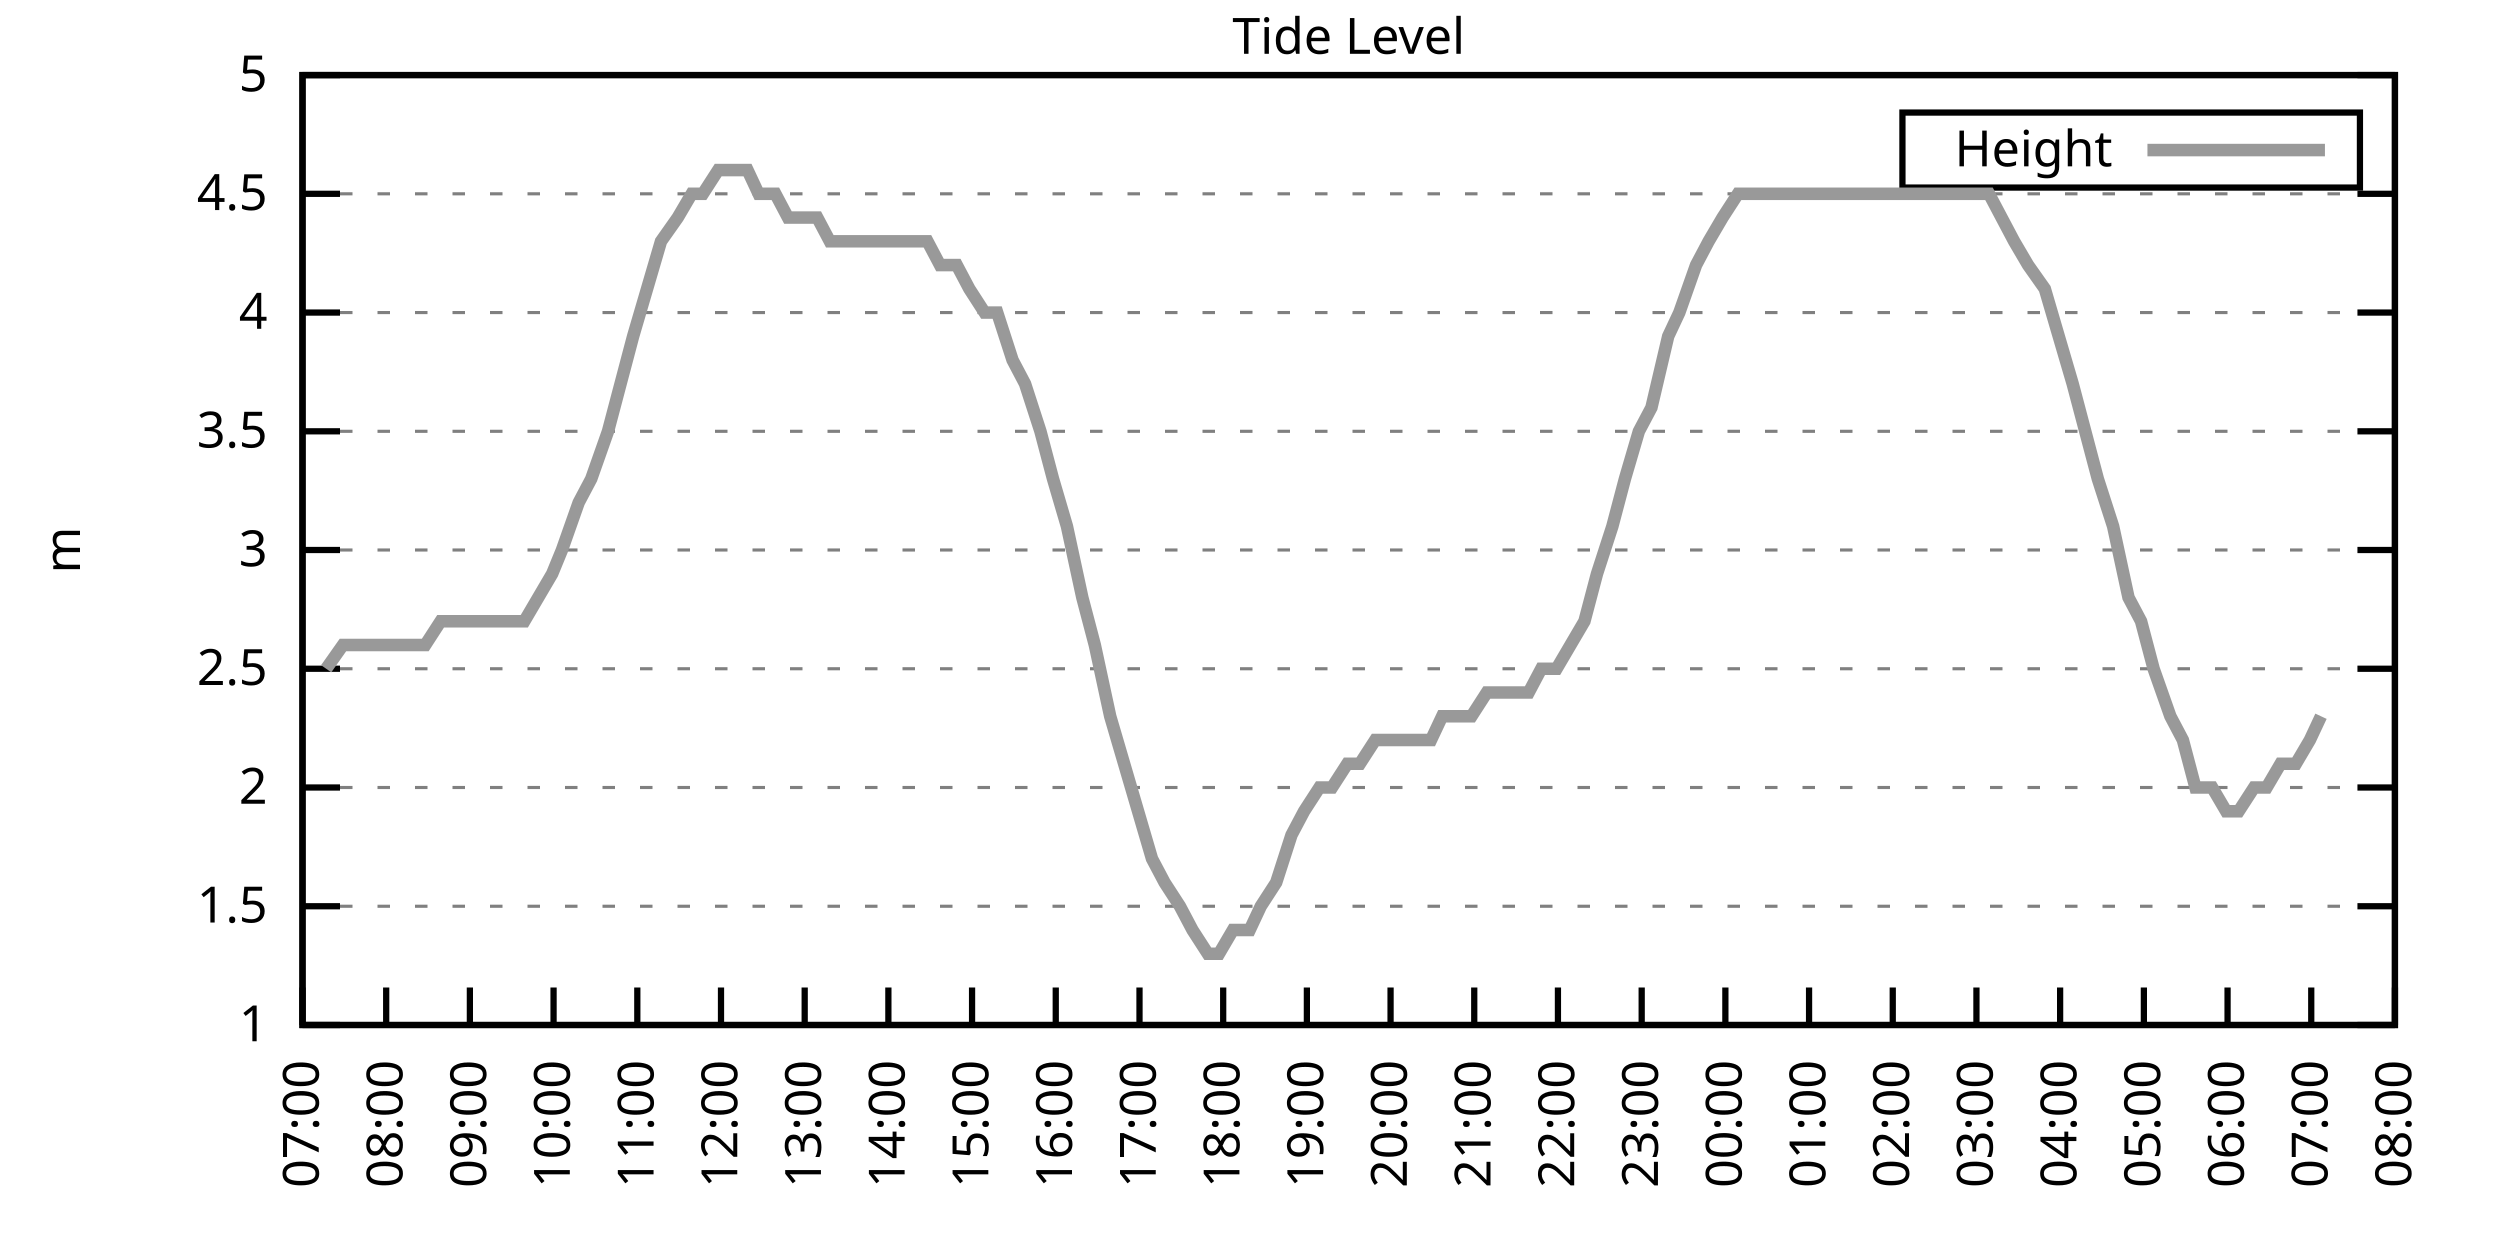
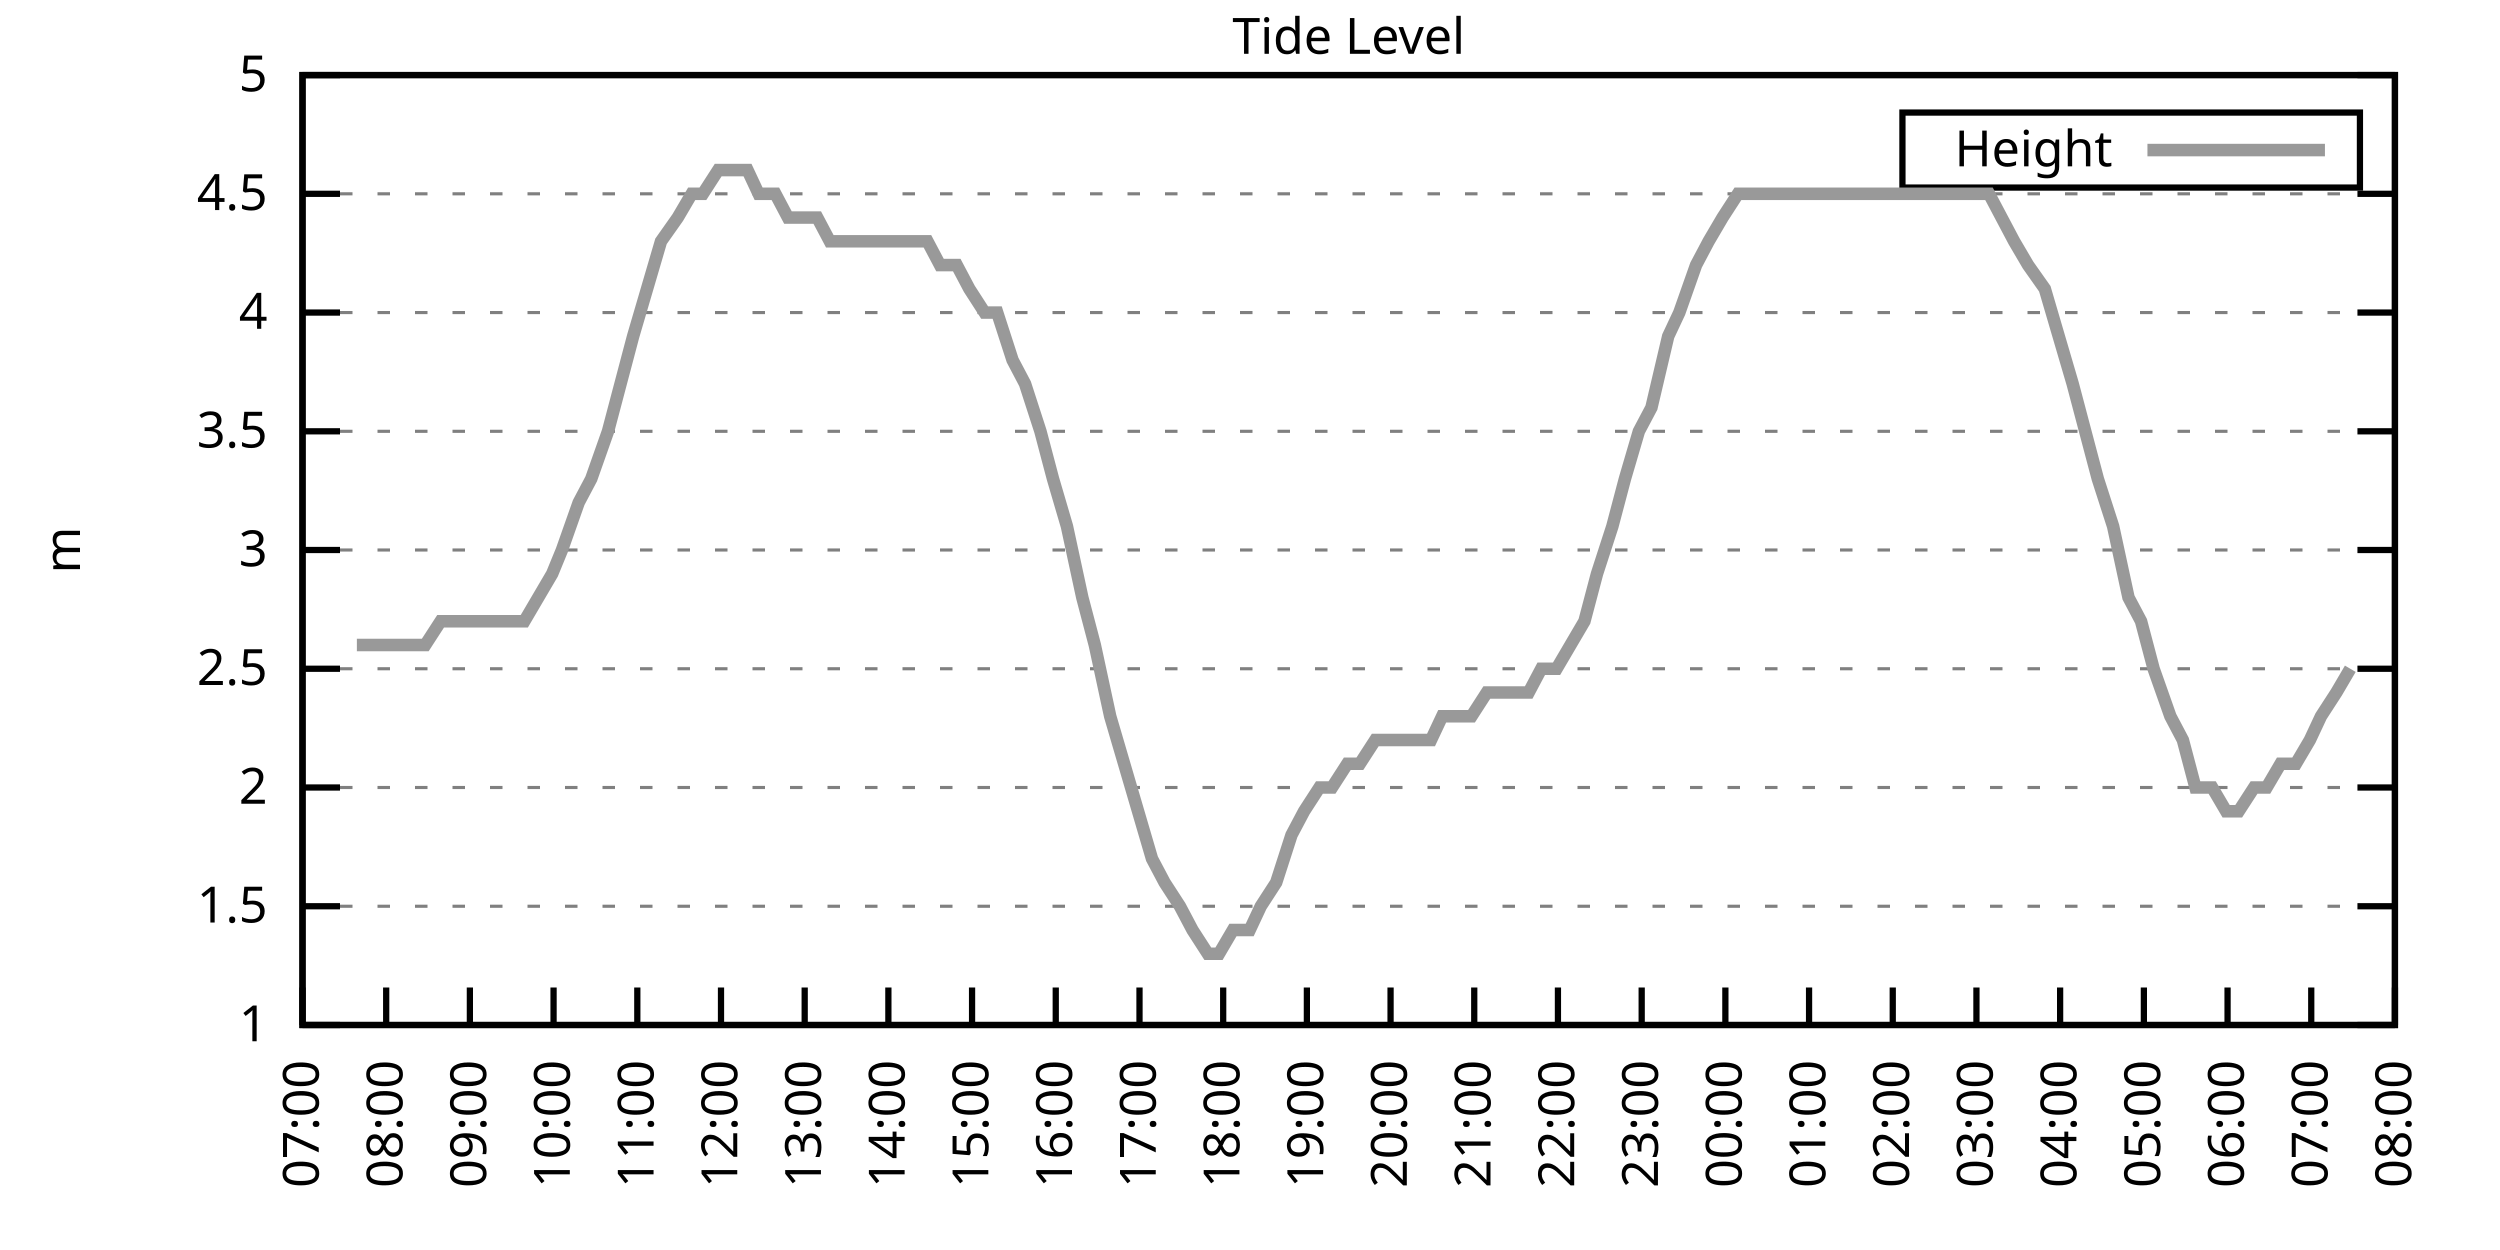
<svg xmlns="http://www.w3.org/2000/svg" xmlns:xlink="http://www.w3.org/1999/xlink" width="400" height="200" viewBox="0 0 400 200">
  <g id="gnuplot_canvas">
    <rect x="0" y="0" width="400" height="200" fill="none" />
    <defs>
      <circle id="gpDot" r="0.5" stroke-width="0.5" stroke="currentColor" />
      <path id="gpPt0" stroke-width="0.333" stroke="currentColor" d="M-1,0 h2 M0,-1 v2" />
      <path id="gpPt1" stroke-width="0.333" stroke="currentColor" d="M-1,-1 L1,1 M1,-1 L-1,1" />
      <path id="gpPt2" stroke-width="0.333" stroke="currentColor" d="M-1,0 L1,0 M0,-1 L0,1 M-1,-1 L1,1 M-1,1 L1,-1" />
      <rect id="gpPt3" stroke-width="0.333" stroke="currentColor" x="-1" y="-1" width="2" height="2" />
      <rect id="gpPt4" stroke-width="0.333" stroke="currentColor" fill="currentColor" x="-1" y="-1" width="2" height="2" />
      <circle id="gpPt5" stroke-width="0.333" stroke="currentColor" cx="0" cy="0" r="1" />
      <use xlink:href="#gpPt5" id="gpPt6" fill="currentColor" stroke="none" />
      <path id="gpPt7" stroke-width="0.333" stroke="currentColor" d="M0,-1.33 L-1.33,0.67 L1.33,0.67 z" />
      <use xlink:href="#gpPt7" id="gpPt8" fill="currentColor" stroke="none" />
      <use xlink:href="#gpPt7" id="gpPt9" stroke="currentColor" transform="rotate(180)" />
      <use xlink:href="#gpPt9" id="gpPt10" fill="currentColor" stroke="none" />
      <use xlink:href="#gpPt3" id="gpPt11" stroke="currentColor" transform="rotate(45)" />
      <use xlink:href="#gpPt11" id="gpPt12" fill="currentColor" stroke="none" />
      <path id="gpPt13" stroke-width="0.333" stroke="currentColor" d="M0,1.330 L1.265,0.411 L0.782,-1.067 L-0.782,-1.076 L-1.265,0.411 z" />
      <use xlink:href="#gpPt13" id="gpPt14" fill="currentColor" stroke="none" />
      <filter id="textbox" filterUnits="objectBoundingBox" x="0" y="0" height="1" width="1">
        <feFlood flood-color="white" flood-opacity="1" result="bgnd" />
        <feComposite in="SourceGraphic" in2="bgnd" operator="atop" />
      </filter>
      <filter id="greybox" filterUnits="objectBoundingBox" x="0" y="0" height="1" width="1">
        <feFlood flood-color="lightgrey" flood-opacity="1" result="grey" />
        <feComposite in="SourceGraphic" in2="grey" operator="atop" />
      </filter>
    </defs>
    <g fill="none" color="white" stroke="currentColor" stroke-width="1.00" stroke-linecap="butt" stroke-linejoin="miter">
</g>
    <g fill="none" color="black" stroke="currentColor" stroke-width="1.00" stroke-linecap="butt" stroke-linejoin="miter">
      <g stroke="none" shape-rendering="crispEdges">
        <polygon fill="rgb(255, 255, 255)" points="48.40,164.00 383.18,164.00 383.18,12.02 48.40,12.02 " />
      </g>
    </g>
    <g fill="none" color="black" stroke="currentColor" stroke-width="1.00" stroke-linecap="butt" stroke-linejoin="miter">
</g>
    <g fill="none" color="black" stroke="black" stroke-width="0.50" stroke-linecap="butt" stroke-linejoin="miter">
</g>
    <g fill="none" color="gray" stroke="currentColor" stroke-width="0.50" stroke-linecap="butt" stroke-linejoin="miter">
      <path stroke="gray" stroke-dasharray="2,4" class="gridline" d="M48.40,164.00 L383.19,164.00  " />
    </g>
    <g fill="none" color="gray" stroke="gray" stroke-width="1.00" stroke-linecap="butt" stroke-linejoin="miter">
</g>
    <g fill="none" color="black" stroke="currentColor" stroke-width="1.00" stroke-linecap="butt" stroke-linejoin="miter">
      <path stroke="black" d="M48.40,164.00 L54.40,164.00 M383.19,164.00 L377.19,164.00  " />
      <g transform="translate(42.80,166.60)" stroke="none" fill="black" font-family="Sans" font-size="8.00" text-anchor="end">
        <text>
          <tspan font-family="Sans"> 1</tspan>
        </text>
      </g>
    </g>
    <g fill="none" color="black" stroke="currentColor" stroke-width="1.00" stroke-linecap="butt" stroke-linejoin="miter">
</g>
    <g fill="none" color="black" stroke="black" stroke-width="0.50" stroke-linecap="butt" stroke-linejoin="miter">
</g>
    <g fill="none" color="gray" stroke="currentColor" stroke-width="0.50" stroke-linecap="butt" stroke-linejoin="miter">
      <path stroke="gray" stroke-dasharray="2,4" class="gridline" d="M48.40,145.00 L383.19,145.00  " />
    </g>
    <g fill="none" color="gray" stroke="gray" stroke-width="1.00" stroke-linecap="butt" stroke-linejoin="miter">
</g>
    <g fill="none" color="black" stroke="currentColor" stroke-width="1.00" stroke-linecap="butt" stroke-linejoin="miter">
      <path stroke="black" d="M48.40,145.00 L54.40,145.00 M383.19,145.00 L377.19,145.00  " />
      <g transform="translate(42.80,147.60)" stroke="none" fill="black" font-family="Sans" font-size="8.00" text-anchor="end">
        <text>
          <tspan font-family="Sans"> 1.5</tspan>
        </text>
      </g>
    </g>
    <g fill="none" color="black" stroke="currentColor" stroke-width="1.00" stroke-linecap="butt" stroke-linejoin="miter">
</g>
    <g fill="none" color="black" stroke="black" stroke-width="0.50" stroke-linecap="butt" stroke-linejoin="miter">
</g>
    <g fill="none" color="gray" stroke="currentColor" stroke-width="0.50" stroke-linecap="butt" stroke-linejoin="miter">
      <path stroke="gray" stroke-dasharray="2,4" class="gridline" d="M48.40,126.00 L383.19,126.00  " />
    </g>
    <g fill="none" color="gray" stroke="gray" stroke-width="1.00" stroke-linecap="butt" stroke-linejoin="miter">
</g>
    <g fill="none" color="black" stroke="currentColor" stroke-width="1.00" stroke-linecap="butt" stroke-linejoin="miter">
      <path stroke="black" d="M48.40,126.00 L54.40,126.00 M383.19,126.00 L377.19,126.00  " />
      <g transform="translate(42.80,128.60)" stroke="none" fill="black" font-family="Sans" font-size="8.00" text-anchor="end">
        <text>
          <tspan font-family="Sans"> 2</tspan>
        </text>
      </g>
    </g>
    <g fill="none" color="black" stroke="currentColor" stroke-width="1.00" stroke-linecap="butt" stroke-linejoin="miter">
</g>
    <g fill="none" color="black" stroke="black" stroke-width="0.50" stroke-linecap="butt" stroke-linejoin="miter">
</g>
    <g fill="none" color="gray" stroke="currentColor" stroke-width="0.50" stroke-linecap="butt" stroke-linejoin="miter">
      <path stroke="gray" stroke-dasharray="2,4" class="gridline" d="M48.40,107.00 L383.19,107.00  " />
    </g>
    <g fill="none" color="gray" stroke="gray" stroke-width="1.00" stroke-linecap="butt" stroke-linejoin="miter">
</g>
    <g fill="none" color="black" stroke="currentColor" stroke-width="1.00" stroke-linecap="butt" stroke-linejoin="miter">
      <path stroke="black" d="M48.40,107.00 L54.40,107.00 M383.19,107.00 L377.19,107.00  " />
      <g transform="translate(42.80,109.60)" stroke="none" fill="black" font-family="Sans" font-size="8.00" text-anchor="end">
        <text>
          <tspan font-family="Sans"> 2.5</tspan>
        </text>
      </g>
    </g>
    <g fill="none" color="black" stroke="currentColor" stroke-width="1.00" stroke-linecap="butt" stroke-linejoin="miter">
</g>
    <g fill="none" color="black" stroke="black" stroke-width="0.50" stroke-linecap="butt" stroke-linejoin="miter">
</g>
    <g fill="none" color="gray" stroke="currentColor" stroke-width="0.50" stroke-linecap="butt" stroke-linejoin="miter">
      <path stroke="gray" stroke-dasharray="2,4" class="gridline" d="M48.40,88.00 L383.19,88.00  " />
    </g>
    <g fill="none" color="gray" stroke="gray" stroke-width="1.00" stroke-linecap="butt" stroke-linejoin="miter">
</g>
    <g fill="none" color="black" stroke="currentColor" stroke-width="1.00" stroke-linecap="butt" stroke-linejoin="miter">
      <path stroke="black" d="M48.40,88.00 L54.40,88.00 M383.19,88.00 L377.19,88.00  " />
      <g transform="translate(42.80,90.60)" stroke="none" fill="black" font-family="Sans" font-size="8.00" text-anchor="end">
        <text>
          <tspan font-family="Sans"> 3</tspan>
        </text>
      </g>
    </g>
    <g fill="none" color="black" stroke="currentColor" stroke-width="1.00" stroke-linecap="butt" stroke-linejoin="miter">
</g>
    <g fill="none" color="black" stroke="black" stroke-width="0.50" stroke-linecap="butt" stroke-linejoin="miter">
</g>
    <g fill="none" color="gray" stroke="currentColor" stroke-width="0.50" stroke-linecap="butt" stroke-linejoin="miter">
      <path stroke="gray" stroke-dasharray="2,4" class="gridline" d="M48.40,69.01 L383.19,69.01  " />
    </g>
    <g fill="none" color="gray" stroke="gray" stroke-width="1.00" stroke-linecap="butt" stroke-linejoin="miter">
</g>
    <g fill="none" color="black" stroke="currentColor" stroke-width="1.00" stroke-linecap="butt" stroke-linejoin="miter">
      <path stroke="black" d="M48.40,69.01 L54.40,69.01 M383.19,69.01 L377.19,69.01  " />
      <g transform="translate(42.80,71.61)" stroke="none" fill="black" font-family="Sans" font-size="8.00" text-anchor="end">
        <text>
          <tspan font-family="Sans"> 3.5</tspan>
        </text>
      </g>
    </g>
    <g fill="none" color="black" stroke="currentColor" stroke-width="1.00" stroke-linecap="butt" stroke-linejoin="miter">
</g>
    <g fill="none" color="black" stroke="black" stroke-width="0.50" stroke-linecap="butt" stroke-linejoin="miter">
</g>
    <g fill="none" color="gray" stroke="currentColor" stroke-width="0.50" stroke-linecap="butt" stroke-linejoin="miter">
      <path stroke="gray" stroke-dasharray="2,4" class="gridline" d="M48.40,50.01 L383.19,50.01  " />
    </g>
    <g fill="none" color="gray" stroke="gray" stroke-width="1.00" stroke-linecap="butt" stroke-linejoin="miter">
</g>
    <g fill="none" color="black" stroke="currentColor" stroke-width="1.00" stroke-linecap="butt" stroke-linejoin="miter">
      <path stroke="black" d="M48.40,50.01 L54.40,50.01 M383.19,50.01 L377.19,50.01  " />
      <g transform="translate(42.80,52.61)" stroke="none" fill="black" font-family="Sans" font-size="8.00" text-anchor="end">
        <text>
          <tspan font-family="Sans"> 4</tspan>
        </text>
      </g>
    </g>
    <g fill="none" color="black" stroke="currentColor" stroke-width="1.00" stroke-linecap="butt" stroke-linejoin="miter">
</g>
    <g fill="none" color="black" stroke="black" stroke-width="0.50" stroke-linecap="butt" stroke-linejoin="miter">
</g>
    <g fill="none" color="gray" stroke="currentColor" stroke-width="0.50" stroke-linecap="butt" stroke-linejoin="miter">
      <path stroke="gray" stroke-dasharray="2,4" class="gridline" d="M48.40,31.01 L383.19,31.01  " />
    </g>
    <g fill="none" color="gray" stroke="gray" stroke-width="1.00" stroke-linecap="butt" stroke-linejoin="miter">
</g>
    <g fill="none" color="black" stroke="currentColor" stroke-width="1.00" stroke-linecap="butt" stroke-linejoin="miter">
      <path stroke="black" d="M48.40,31.01 L54.40,31.01 M383.19,31.01 L377.19,31.01  " />
      <g transform="translate(42.80,33.61)" stroke="none" fill="black" font-family="Sans" font-size="8.00" text-anchor="end">
        <text>
          <tspan font-family="Sans"> 4.5</tspan>
        </text>
      </g>
    </g>
    <g fill="none" color="black" stroke="currentColor" stroke-width="1.00" stroke-linecap="butt" stroke-linejoin="miter">
</g>
    <g fill="none" color="black" stroke="black" stroke-width="0.50" stroke-linecap="butt" stroke-linejoin="miter">
</g>
    <g fill="none" color="gray" stroke="currentColor" stroke-width="0.50" stroke-linecap="butt" stroke-linejoin="miter">
      <path stroke="gray" stroke-dasharray="2,4" class="gridline" d="M48.40,12.01 L383.19,12.01  " />
    </g>
    <g fill="none" color="gray" stroke="gray" stroke-width="1.00" stroke-linecap="butt" stroke-linejoin="miter">
</g>
    <g fill="none" color="black" stroke="currentColor" stroke-width="1.00" stroke-linecap="butt" stroke-linejoin="miter">
      <path stroke="black" d="M48.40,12.01 L54.40,12.01 M383.19,12.01 L377.19,12.01  " />
      <g transform="translate(42.80,14.61)" stroke="none" fill="black" font-family="Sans" font-size="8.00" text-anchor="end">
        <text>
          <tspan font-family="Sans"> 5</tspan>
        </text>
      </g>
    </g>
    <g fill="none" color="black" stroke="currentColor" stroke-width="1.00" stroke-linecap="butt" stroke-linejoin="miter">
      <path stroke="black" d="M48.40,164.00 L48.40,158.00  " />
      <g transform="translate(51.00,169.60) rotate(270.00)" stroke="none" fill="black" font-family="Sans" font-size="8.00" text-anchor="end">
        <text>
          <tspan font-family="Sans">07:00</tspan>
        </text>
      </g>
    </g>
    <g fill="none" color="black" stroke="currentColor" stroke-width="1.00" stroke-linecap="butt" stroke-linejoin="miter">
      <path stroke="black" d="M61.79,164.00 L61.79,158.00  " />
      <g transform="translate(64.39,169.60) rotate(270.00)" stroke="none" fill="black" font-family="Sans" font-size="8.00" text-anchor="end">
        <text>
          <tspan font-family="Sans">08:00</tspan>
        </text>
      </g>
    </g>
    <g fill="none" color="black" stroke="currentColor" stroke-width="1.00" stroke-linecap="butt" stroke-linejoin="miter">
      <path stroke="black" d="M75.18,164.00 L75.18,158.00  " />
      <g transform="translate(77.78,169.60) rotate(270.00)" stroke="none" fill="black" font-family="Sans" font-size="8.00" text-anchor="end">
        <text>
          <tspan font-family="Sans">09:00</tspan>
        </text>
      </g>
    </g>
    <g fill="none" color="black" stroke="currentColor" stroke-width="1.00" stroke-linecap="butt" stroke-linejoin="miter">
      <path stroke="black" d="M88.57,164.00 L88.57,158.00  " />
      <g transform="translate(91.17,169.60) rotate(270.00)" stroke="none" fill="black" font-family="Sans" font-size="8.00" text-anchor="end">
        <text>
          <tspan font-family="Sans">10:00</tspan>
        </text>
      </g>
    </g>
    <g fill="none" color="black" stroke="currentColor" stroke-width="1.00" stroke-linecap="butt" stroke-linejoin="miter">
      <path stroke="black" d="M101.97,164.00 L101.97,158.00  " />
      <g transform="translate(104.57,169.60) rotate(270.00)" stroke="none" fill="black" font-family="Sans" font-size="8.00" text-anchor="end">
        <text>
          <tspan font-family="Sans">11:00</tspan>
        </text>
      </g>
    </g>
    <g fill="none" color="black" stroke="currentColor" stroke-width="1.00" stroke-linecap="butt" stroke-linejoin="miter">
      <path stroke="black" d="M115.36,164.00 L115.36,158.00  " />
      <g transform="translate(117.96,169.60) rotate(270.00)" stroke="none" fill="black" font-family="Sans" font-size="8.00" text-anchor="end">
        <text>
          <tspan font-family="Sans">12:00</tspan>
        </text>
      </g>
    </g>
    <g fill="none" color="black" stroke="currentColor" stroke-width="1.00" stroke-linecap="butt" stroke-linejoin="miter">
      <path stroke="black" d="M128.75,164.00 L128.75,158.00  " />
      <g transform="translate(131.35,169.60) rotate(270.00)" stroke="none" fill="black" font-family="Sans" font-size="8.00" text-anchor="end">
        <text>
          <tspan font-family="Sans">13:00</tspan>
        </text>
      </g>
    </g>
    <g fill="none" color="black" stroke="currentColor" stroke-width="1.00" stroke-linecap="butt" stroke-linejoin="miter">
      <path stroke="black" d="M142.14,164.00 L142.14,158.00  " />
      <g transform="translate(144.74,169.60) rotate(270.00)" stroke="none" fill="black" font-family="Sans" font-size="8.00" text-anchor="end">
        <text>
          <tspan font-family="Sans">14:00</tspan>
        </text>
      </g>
    </g>
    <g fill="none" color="black" stroke="currentColor" stroke-width="1.00" stroke-linecap="butt" stroke-linejoin="miter">
      <path stroke="black" d="M155.53,164.00 L155.53,158.00  " />
      <g transform="translate(158.13,169.60) rotate(270.00)" stroke="none" fill="black" font-family="Sans" font-size="8.00" text-anchor="end">
        <text>
          <tspan font-family="Sans">15:00</tspan>
        </text>
      </g>
    </g>
    <g fill="none" color="black" stroke="currentColor" stroke-width="1.00" stroke-linecap="butt" stroke-linejoin="miter">
      <path stroke="black" d="M168.92,164.00 L168.92,158.00  " />
      <g transform="translate(171.52,169.60) rotate(270.00)" stroke="none" fill="black" font-family="Sans" font-size="8.00" text-anchor="end">
        <text>
          <tspan font-family="Sans">16:00</tspan>
        </text>
      </g>
    </g>
    <g fill="none" color="black" stroke="currentColor" stroke-width="1.00" stroke-linecap="butt" stroke-linejoin="miter">
      <path stroke="black" d="M182.32,164.00 L182.32,158.00  " />
      <g transform="translate(184.92,169.60) rotate(270.00)" stroke="none" fill="black" font-family="Sans" font-size="8.00" text-anchor="end">
        <text>
          <tspan font-family="Sans">17:00</tspan>
        </text>
      </g>
    </g>
    <g fill="none" color="black" stroke="currentColor" stroke-width="1.00" stroke-linecap="butt" stroke-linejoin="miter">
      <path stroke="black" d="M195.71,164.00 L195.71,158.00  " />
      <g transform="translate(198.31,169.60) rotate(270.00)" stroke="none" fill="black" font-family="Sans" font-size="8.00" text-anchor="end">
        <text>
          <tspan font-family="Sans">18:00</tspan>
        </text>
      </g>
    </g>
    <g fill="none" color="black" stroke="currentColor" stroke-width="1.00" stroke-linecap="butt" stroke-linejoin="miter">
      <path stroke="black" d="M209.10,164.00 L209.10,158.00  " />
      <g transform="translate(211.70,169.60) rotate(270.00)" stroke="none" fill="black" font-family="Sans" font-size="8.00" text-anchor="end">
        <text>
          <tspan font-family="Sans">19:00</tspan>
        </text>
      </g>
    </g>
    <g fill="none" color="black" stroke="currentColor" stroke-width="1.00" stroke-linecap="butt" stroke-linejoin="miter">
      <path stroke="black" d="M222.49,164.00 L222.49,158.00  " />
      <g transform="translate(225.09,169.60) rotate(270.00)" stroke="none" fill="black" font-family="Sans" font-size="8.00" text-anchor="end">
        <text>
          <tspan font-family="Sans">20:00</tspan>
        </text>
      </g>
    </g>
    <g fill="none" color="black" stroke="currentColor" stroke-width="1.00" stroke-linecap="butt" stroke-linejoin="miter">
      <path stroke="black" d="M235.88,164.00 L235.88,158.00  " />
      <g transform="translate(238.48,169.60) rotate(270.00)" stroke="none" fill="black" font-family="Sans" font-size="8.00" text-anchor="end">
        <text>
          <tspan font-family="Sans">21:00</tspan>
        </text>
      </g>
    </g>
    <g fill="none" color="black" stroke="currentColor" stroke-width="1.00" stroke-linecap="butt" stroke-linejoin="miter">
      <path stroke="black" d="M249.27,164.00 L249.27,158.00  " />
      <g transform="translate(251.87,169.60) rotate(270.00)" stroke="none" fill="black" font-family="Sans" font-size="8.00" text-anchor="end">
        <text>
          <tspan font-family="Sans">22:00</tspan>
        </text>
      </g>
    </g>
    <g fill="none" color="black" stroke="currentColor" stroke-width="1.00" stroke-linecap="butt" stroke-linejoin="miter">
      <path stroke="black" d="M262.67,164.00 L262.67,158.00  " />
      <g transform="translate(265.27,169.60) rotate(270.00)" stroke="none" fill="black" font-family="Sans" font-size="8.00" text-anchor="end">
        <text>
          <tspan font-family="Sans">23:00</tspan>
        </text>
      </g>
    </g>
    <g fill="none" color="black" stroke="currentColor" stroke-width="1.00" stroke-linecap="butt" stroke-linejoin="miter">
      <path stroke="black" d="M276.06,164.00 L276.06,158.00  " />
      <g transform="translate(278.66,169.60) rotate(270.00)" stroke="none" fill="black" font-family="Sans" font-size="8.00" text-anchor="end">
        <text>
          <tspan font-family="Sans">00:00</tspan>
        </text>
      </g>
    </g>
    <g fill="none" color="black" stroke="currentColor" stroke-width="1.00" stroke-linecap="butt" stroke-linejoin="miter">
      <path stroke="black" d="M289.45,164.00 L289.45,158.00  " />
      <g transform="translate(292.05,169.60) rotate(270.00)" stroke="none" fill="black" font-family="Sans" font-size="8.00" text-anchor="end">
        <text>
          <tspan font-family="Sans">01:00</tspan>
        </text>
      </g>
    </g>
    <g fill="none" color="black" stroke="currentColor" stroke-width="1.00" stroke-linecap="butt" stroke-linejoin="miter">
      <path stroke="black" d="M302.84,164.00 L302.84,158.00  " />
      <g transform="translate(305.44,169.60) rotate(270.00)" stroke="none" fill="black" font-family="Sans" font-size="8.00" text-anchor="end">
        <text>
          <tspan font-family="Sans">02:00</tspan>
        </text>
      </g>
    </g>
    <g fill="none" color="black" stroke="currentColor" stroke-width="1.00" stroke-linecap="butt" stroke-linejoin="miter">
      <path stroke="black" d="M316.23,164.00 L316.23,158.00  " />
      <g transform="translate(318.83,169.60) rotate(270.00)" stroke="none" fill="black" font-family="Sans" font-size="8.00" text-anchor="end">
        <text>
          <tspan font-family="Sans">03:00</tspan>
        </text>
      </g>
    </g>
    <g fill="none" color="black" stroke="currentColor" stroke-width="1.00" stroke-linecap="butt" stroke-linejoin="miter">
      <path stroke="black" d="M329.62,164.00 L329.62,158.00  " />
      <g transform="translate(332.22,169.60) rotate(270.00)" stroke="none" fill="black" font-family="Sans" font-size="8.00" text-anchor="end">
        <text>
          <tspan font-family="Sans">04:00</tspan>
        </text>
      </g>
    </g>
    <g fill="none" color="black" stroke="currentColor" stroke-width="1.00" stroke-linecap="butt" stroke-linejoin="miter">
      <path stroke="black" d="M343.02,164.00 L343.02,158.00  " />
      <g transform="translate(345.62,169.60) rotate(270.00)" stroke="none" fill="black" font-family="Sans" font-size="8.00" text-anchor="end">
        <text>
          <tspan font-family="Sans">05:00</tspan>
        </text>
      </g>
    </g>
    <g fill="none" color="black" stroke="currentColor" stroke-width="1.00" stroke-linecap="butt" stroke-linejoin="miter">
      <path stroke="black" d="M356.41,164.00 L356.41,158.00  " />
      <g transform="translate(359.01,169.60) rotate(270.00)" stroke="none" fill="black" font-family="Sans" font-size="8.00" text-anchor="end">
        <text>
          <tspan font-family="Sans">06:00</tspan>
        </text>
      </g>
    </g>
    <g fill="none" color="black" stroke="currentColor" stroke-width="1.00" stroke-linecap="butt" stroke-linejoin="miter">
      <path stroke="black" d="M369.80,164.00 L369.80,158.00  " />
      <g transform="translate(372.40,169.60) rotate(270.00)" stroke="none" fill="black" font-family="Sans" font-size="8.00" text-anchor="end">
        <text>
          <tspan font-family="Sans">07:00</tspan>
        </text>
      </g>
    </g>
    <g fill="none" color="black" stroke="currentColor" stroke-width="1.00" stroke-linecap="butt" stroke-linejoin="miter">
      <path stroke="black" d="M383.19,164.00 L383.19,158.00  " />
      <g transform="translate(385.79,169.60) rotate(270.00)" stroke="none" fill="black" font-family="Sans" font-size="8.00" text-anchor="end">
        <text>
          <tspan font-family="Sans">08:00</tspan>
        </text>
      </g>
    </g>
    <g fill="none" color="black" stroke="currentColor" stroke-width="1.00" stroke-linecap="butt" stroke-linejoin="miter">
</g>
    <g fill="none" color="black" stroke="currentColor" stroke-width="1.00" stroke-linecap="butt" stroke-linejoin="miter">
      <path stroke="black" d="M48.40,12.01 L48.40,164.00 L383.19,164.00 L383.19,12.01 L48.40,12.01 Z  " />
    </g>
    <g fill="none" color="black" stroke="currentColor" stroke-width="1.00" stroke-linecap="butt" stroke-linejoin="miter">
</g>
    <g fill="none" color="black" stroke="currentColor" stroke-width="1.00" stroke-linecap="butt" stroke-linejoin="miter">
      <path stroke="black" d="M304.39,30.01 L304.39,18.01 L377.59,18.01 L377.59,30.01 L304.39,30.01 Z  " />
    </g>
    <g id="Tide_level_plot_1">
      <g fill="none" color="white" stroke="black" stroke-width="2.00" stroke-linecap="butt" stroke-linejoin="miter">
</g>
      <g fill="none" color="black" stroke="currentColor" stroke-width="2.00" stroke-linecap="butt" stroke-linejoin="miter">
        <g transform="translate(337.99,26.61)" stroke="none" fill="black" font-family="Sans" font-size="8.00" text-anchor="end">
          <text>
            <tspan font-family="Sans">Height</tspan>
          </text>
        </g>
      </g>
      <g fill="none" color="black" stroke="currentColor" stroke-width="2.00" stroke-linecap="butt" stroke-linejoin="miter">
-         <path stroke="rgb(153, 153, 153)" d="M343.59,24.01 L371.99,24.01 M52.19,107.00 L54.87,103.20 L57.10,103.20 L59.34,103.20 L61.35,103.20 L63.58,103.20   L66.03,103.20 L68.04,103.20 L70.50,99.40 L72.73,99.40 L74.96,99.40 L77.19,99.40 L78.75,99.40 L81.66,99.40   L83.89,99.40 L86.12,95.60 L88.35,91.80 L89.91,88.00 L92.59,80.41 L94.60,76.61 L97.28,69.01 L99.29,61.41   L101.30,53.81 L103.53,46.21 L105.76,38.61 L108.44,34.81 L110.67,31.01 L112.46,31.01 L114.91,27.21 L117.14,27.21   L119.60,27.21 L121.38,31.01 L124.06,31.01 L126.07,34.81 L128.30,34.81 L130.76,34.81 L132.77,38.61 L135.22,38.61   L137.45,38.61 L139.46,38.61 L141.92,38.61 L143.70,38.61 L146.38,38.61 L148.39,38.61 L150.40,42.41 L153.08,42.41   L155.09,46.21 L157.54,50.01 L159.55,50.01 L162.01,57.61 L164.01,61.41 L166.47,69.01 L168.48,76.61 L170.71,84.21   L173.17,95.60 L175.17,103.20 L177.63,114.60 L179.86,122.20 L182.09,129.80 L184.32,137.40 L186.33,141.20 L188.79,145.00   L190.80,148.80 L193.25,152.60 L195.04,152.60 L197.27,148.80 L199.95,148.80 L201.73,145.00 L204.19,141.20 L206.64,133.60   L208.65,129.80 L211.11,126.00 L213.12,126.00 L215.57,122.20 L217.58,122.20 L220.04,118.40 L222.04,118.40 L224.28,118.40   L226.73,118.40 L228.96,118.40 L230.75,114.60 L233.43,114.60 L235.44,114.60 L237.89,110.80 L239.90,110.80 L242.36,110.80   L244.59,110.80 L246.60,107.00 L249.05,107.00 L251.28,103.20 L253.51,99.40 L255.52,91.80 L257.98,84.21 L259.99,76.61   L262.22,69.01 L264.23,65.21 L266.91,53.81 L268.69,50.01 L271.37,42.41 L273.38,38.61 L275.61,34.81 L278.07,31.01   L280.30,31.01 L282.53,31.01 L284.76,31.01 L286.99,31.01 L288.56,31.01 L291.23,31.01 L293.69,31.01 L295.92,31.01   L298.15,31.01 L300.39,31.01 L302.62,31.01 L304.63,31.01 L306.86,31.01 L309.31,31.01 L311.54,31.01 L313.55,31.01   L315.79,31.01 L318.24,31.01 L320.25,34.81 L322.26,38.61 L324.49,42.41 L327.17,46.21 L329.40,53.81 L331.63,61.41   L333.64,69.01 L335.65,76.61 L338.10,84.21 L340.56,95.60 L342.57,99.40 L344.58,107.00 L347.26,114.60 L349.26,118.40   L351.27,126.00 L353.95,126.00 L356.18,129.80 L358.19,129.80 L360.65,126.00 L362.66,126.00 L364.89,122.20 L367.34,122.20   L369.58,118.40 L371.36,114.60  " />
+         <path stroke="rgb(153, 153, 153)" d="M343.59,24.01 L371.99,24.01 M57.10,103.20 L59.34,103.20 L61.35,103.20 L63.58,103.20 L66.03,103.20 L68.04,103.20   L70.50,99.40 L72.73,99.40 L74.96,99.40 L77.19,99.40 L78.75,99.40 L81.66,99.40 L83.89,99.40 L86.12,95.60   L88.35,91.80 L89.91,88.00 L92.59,80.41 L94.60,76.61 L97.28,69.01 L99.29,61.41 L101.30,53.81 L103.53,46.21   L105.76,38.61 L108.44,34.81 L110.67,31.01 L112.46,31.01 L114.91,27.21 L117.14,27.21 L119.60,27.21 L121.38,31.01   L124.06,31.01 L126.07,34.81 L128.30,34.81 L130.76,34.81 L132.77,38.61 L135.22,38.61 L137.45,38.61 L139.46,38.61   L141.92,38.61 L143.70,38.61 L146.38,38.61 L148.39,38.61 L150.40,42.41 L153.08,42.41 L155.09,46.21 L157.54,50.01   L159.55,50.01 L162.01,57.61 L164.01,61.41 L166.47,69.01 L168.48,76.61 L170.71,84.21 L173.17,95.60 L175.17,103.20   L177.63,114.60 L179.86,122.20 L182.09,129.80 L184.32,137.40 L186.33,141.20 L188.79,145.00 L190.80,148.80 L193.25,152.60   L195.04,152.60 L197.27,148.80 L199.95,148.80 L201.73,145.00 L204.19,141.20 L206.64,133.60 L208.65,129.80 L211.11,126.00   L213.12,126.00 L215.57,122.20 L217.58,122.20 L220.04,118.40 L222.04,118.40 L224.28,118.40 L226.73,118.40 L228.96,118.40   L230.75,114.60 L233.43,114.60 L235.44,114.60 L237.89,110.80 L239.90,110.80 L242.36,110.80 L244.59,110.80 L246.60,107.00   L249.05,107.00 L251.28,103.20 L253.51,99.40 L255.52,91.80 L257.98,84.21 L259.99,76.61 L262.22,69.01 L264.23,65.21   L266.91,53.81 L268.69,50.01 L271.37,42.41 L273.38,38.61 L275.61,34.81 L278.07,31.01 L280.30,31.01 L282.53,31.01   L284.76,31.01 L286.99,31.01 L288.56,31.01 L291.23,31.01 L293.69,31.01 L295.92,31.01 L298.15,31.01 L300.39,31.01   L302.62,31.01 L304.63,31.01 L306.86,31.01 L309.31,31.01 L311.54,31.01 L313.55,31.01 L315.79,31.01 L318.24,31.01   L320.25,34.81 L322.26,38.61 L324.49,42.41 L327.17,46.21 L329.40,53.81 L331.63,61.41 L333.64,69.01 L335.65,76.61   L338.10,84.21 L340.56,95.60 L342.57,99.40 L344.58,107.00 L347.26,114.60 L349.26,118.40 L351.27,126.00 L353.95,126.00   L356.18,129.80 L358.19,129.80 L360.65,126.00 L362.66,126.00 L364.89,122.20 L367.34,122.20 L369.58,118.40 L371.36,114.60   L373.82,110.80 L376.05,107.00  " />
      </g>
    </g>
    <g fill="none" color="black" stroke="currentColor" stroke-width="2.00" stroke-linecap="butt" stroke-linejoin="miter">
</g>
    <g fill="none" color="black" stroke="black" stroke-width="1.00" stroke-linecap="butt" stroke-linejoin="miter">
</g>
    <g fill="none" color="black" stroke="currentColor" stroke-width="1.00" stroke-linecap="butt" stroke-linejoin="miter">
      <path stroke="black" d="M48.40,12.01 L48.40,164.00 L383.19,164.00 L383.19,12.01 L48.40,12.01 Z  " />
      <g transform="translate(12.80,88.01) rotate(270.00)" stroke="none" fill="black" font-family="Sans" font-size="8.00" text-anchor="middle">
        <text>
          <tspan font-family="Sans">m</tspan>
        </text>
      </g>
    </g>
    <g fill="none" color="black" stroke="currentColor" stroke-width="1.00" stroke-linecap="butt" stroke-linejoin="miter">
</g>
    <g fill="none" color="black" stroke="currentColor" stroke-width="1.00" stroke-linecap="butt" stroke-linejoin="miter">
      <g transform="translate(215.79,8.61)" stroke="none" fill="black" font-family="Sans" font-size="8.00" text-anchor="middle">
        <text>
          <tspan font-family="Sans">Tide Level</tspan>
        </text>
      </g>
    </g>
    <g fill="none" color="black" stroke="currentColor" stroke-width="1.00" stroke-linecap="butt" stroke-linejoin="miter">
</g>
  </g>
</svg>
